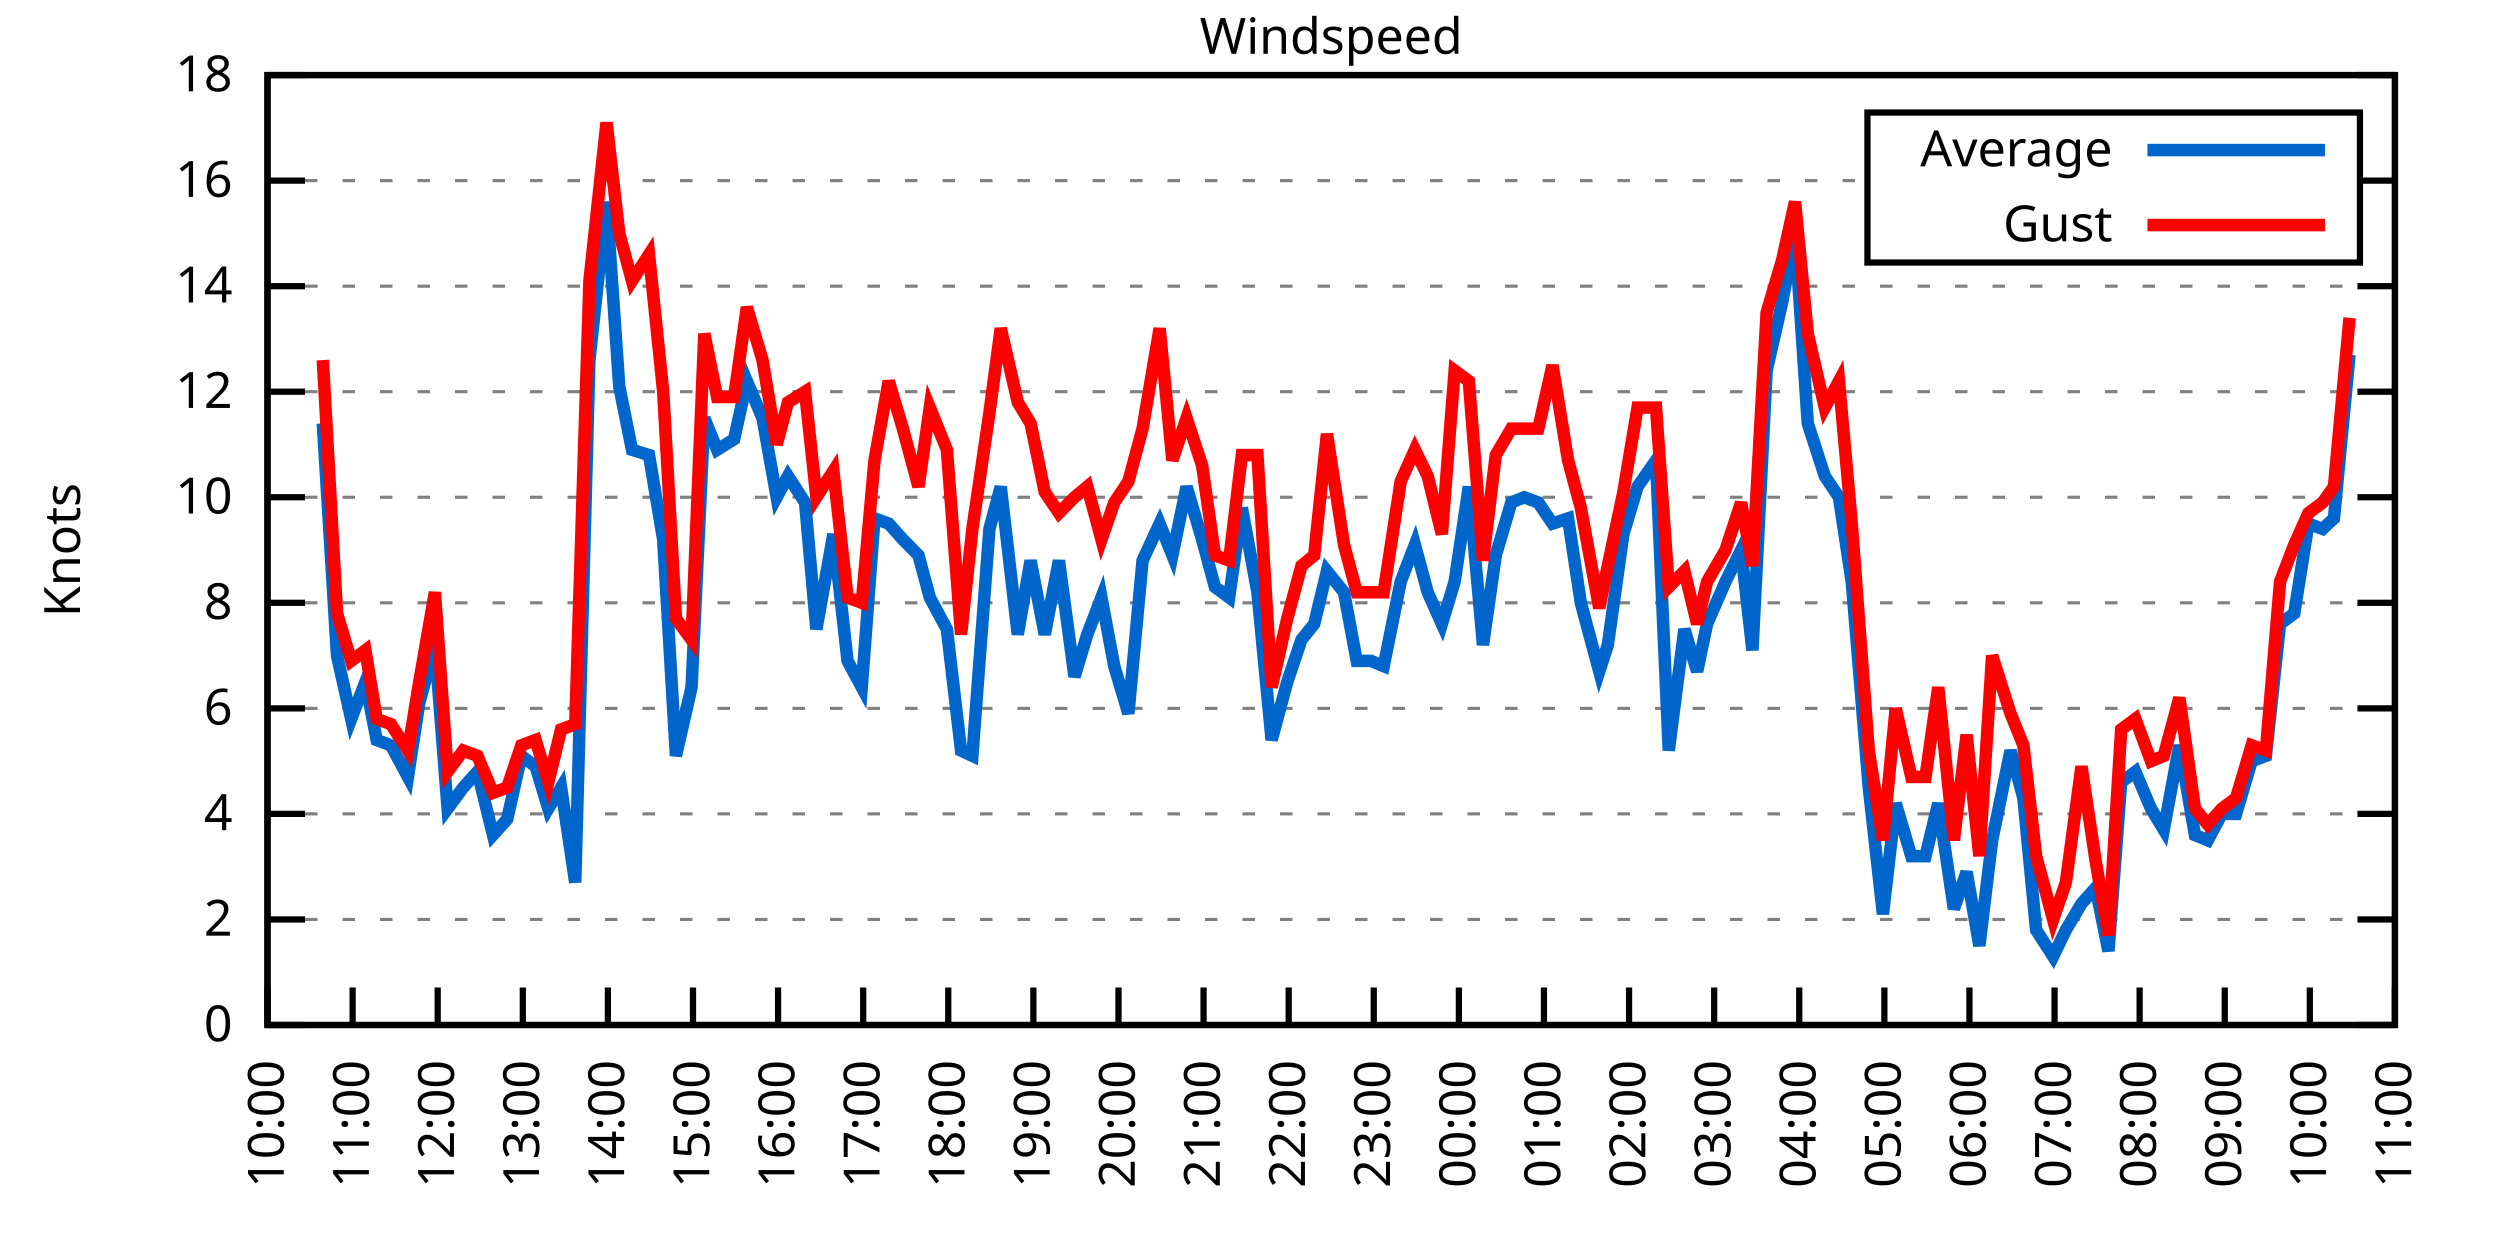
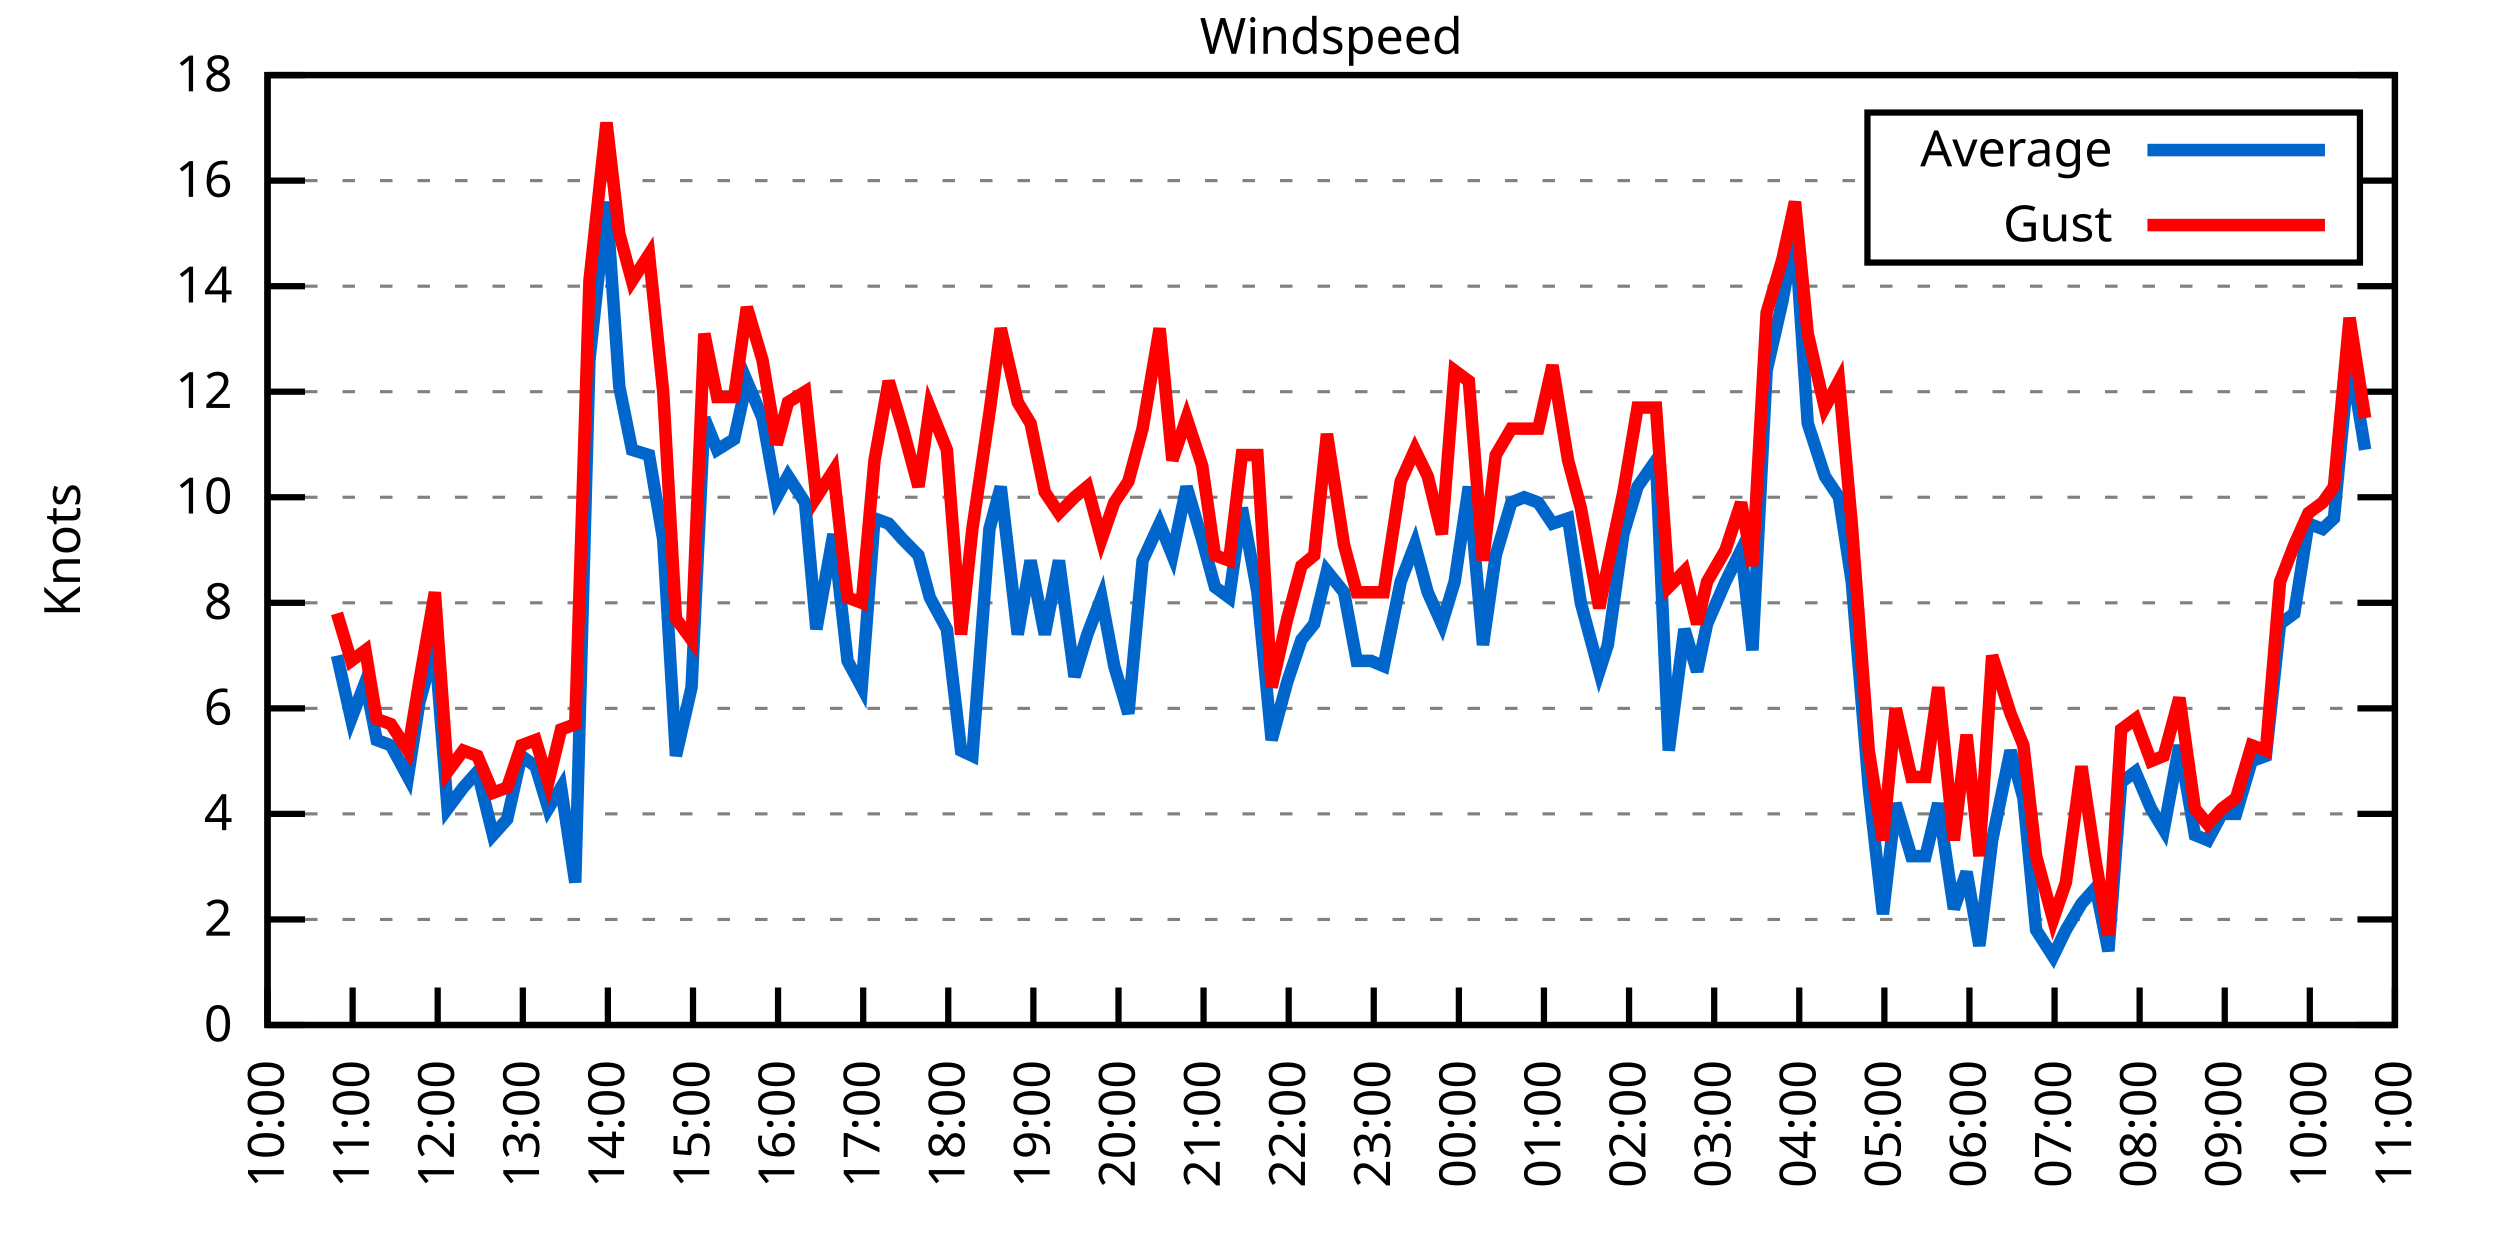
<svg xmlns="http://www.w3.org/2000/svg" xmlns:xlink="http://www.w3.org/1999/xlink" width="400" height="200" viewBox="0 0 400 200">
  <g id="gnuplot_canvas">
    <rect x="0" y="0" width="400" height="200" fill="none" />
    <defs>
      <circle id="gpDot" r="0.5" stroke-width="0.5" stroke="currentColor" />
      <path id="gpPt0" stroke-width="0.333" stroke="currentColor" d="M-1,0 h2 M0,-1 v2" />
      <path id="gpPt1" stroke-width="0.333" stroke="currentColor" d="M-1,-1 L1,1 M1,-1 L-1,1" />
      <path id="gpPt2" stroke-width="0.333" stroke="currentColor" d="M-1,0 L1,0 M0,-1 L0,1 M-1,-1 L1,1 M-1,1 L1,-1" />
      <rect id="gpPt3" stroke-width="0.333" stroke="currentColor" x="-1" y="-1" width="2" height="2" />
      <rect id="gpPt4" stroke-width="0.333" stroke="currentColor" fill="currentColor" x="-1" y="-1" width="2" height="2" />
      <circle id="gpPt5" stroke-width="0.333" stroke="currentColor" cx="0" cy="0" r="1" />
      <use xlink:href="#gpPt5" id="gpPt6" fill="currentColor" stroke="none" />
      <path id="gpPt7" stroke-width="0.333" stroke="currentColor" d="M0,-1.33 L-1.33,0.67 L1.33,0.67 z" />
      <use xlink:href="#gpPt7" id="gpPt8" fill="currentColor" stroke="none" />
      <use xlink:href="#gpPt7" id="gpPt9" stroke="currentColor" transform="rotate(180)" />
      <use xlink:href="#gpPt9" id="gpPt10" fill="currentColor" stroke="none" />
      <use xlink:href="#gpPt3" id="gpPt11" stroke="currentColor" transform="rotate(45)" />
      <use xlink:href="#gpPt11" id="gpPt12" fill="currentColor" stroke="none" />
      <path id="gpPt13" stroke-width="0.333" stroke="currentColor" d="M0,1.330 L1.265,0.411 L0.782,-1.067 L-0.782,-1.076 L-1.265,0.411 z" />
      <use xlink:href="#gpPt13" id="gpPt14" fill="currentColor" stroke="none" />
      <filter id="textbox" filterUnits="objectBoundingBox" x="0" y="0" height="1" width="1">
        <feFlood flood-color="white" flood-opacity="1" result="bgnd" />
        <feComposite in="SourceGraphic" in2="bgnd" operator="atop" />
      </filter>
      <filter id="greybox" filterUnits="objectBoundingBox" x="0" y="0" height="1" width="1">
        <feFlood flood-color="lightgrey" flood-opacity="1" result="grey" />
        <feComposite in="SourceGraphic" in2="grey" operator="atop" />
      </filter>
    </defs>
    <g fill="none" color="white" stroke="currentColor" stroke-width="1.00" stroke-linecap="butt" stroke-linejoin="miter">
</g>
    <g fill="none" color="black" stroke="currentColor" stroke-width="1.00" stroke-linecap="butt" stroke-linejoin="miter">
      <g stroke="none" shape-rendering="crispEdges">
        <polygon fill="rgb(255, 255, 255)" points="42.80,164.00 383.18,164.00 383.18,12.02 42.80,12.02 " />
      </g>
    </g>
    <g fill="none" color="black" stroke="currentColor" stroke-width="1.00" stroke-linecap="butt" stroke-linejoin="miter">
</g>
    <g fill="none" color="black" stroke="black" stroke-width="0.50" stroke-linecap="butt" stroke-linejoin="miter">
</g>
    <g fill="none" color="gray" stroke="currentColor" stroke-width="0.50" stroke-linecap="butt" stroke-linejoin="miter">
      <path stroke="gray" stroke-dasharray="2,4" class="gridline" d="M42.80,164.00 L383.19,164.00  " />
    </g>
    <g fill="none" color="gray" stroke="gray" stroke-width="1.00" stroke-linecap="butt" stroke-linejoin="miter">
</g>
    <g fill="none" color="black" stroke="currentColor" stroke-width="1.00" stroke-linecap="butt" stroke-linejoin="miter">
      <path stroke="black" d="M42.80,164.00 L48.80,164.00 M383.19,164.00 L377.19,164.00  " />
      <g transform="translate(37.20,166.60)" stroke="none" fill="black" font-family="Sans" font-size="8.00" text-anchor="end">
        <text>
          <tspan font-family="Sans"> 0</tspan>
        </text>
      </g>
    </g>
    <g fill="none" color="black" stroke="currentColor" stroke-width="1.00" stroke-linecap="butt" stroke-linejoin="miter">
</g>
    <g fill="none" color="black" stroke="black" stroke-width="0.50" stroke-linecap="butt" stroke-linejoin="miter">
</g>
    <g fill="none" color="gray" stroke="currentColor" stroke-width="0.50" stroke-linecap="butt" stroke-linejoin="miter">
      <path stroke="gray" stroke-dasharray="2,4" class="gridline" d="M42.80,147.11 L383.19,147.11  " />
    </g>
    <g fill="none" color="gray" stroke="gray" stroke-width="1.00" stroke-linecap="butt" stroke-linejoin="miter">
</g>
    <g fill="none" color="black" stroke="currentColor" stroke-width="1.00" stroke-linecap="butt" stroke-linejoin="miter">
      <path stroke="black" d="M42.80,147.11 L48.80,147.11 M383.19,147.11 L377.19,147.11  " />
      <g transform="translate(37.20,149.71)" stroke="none" fill="black" font-family="Sans" font-size="8.00" text-anchor="end">
        <text>
          <tspan font-family="Sans"> 2</tspan>
        </text>
      </g>
    </g>
    <g fill="none" color="black" stroke="currentColor" stroke-width="1.00" stroke-linecap="butt" stroke-linejoin="miter">
</g>
    <g fill="none" color="black" stroke="black" stroke-width="0.50" stroke-linecap="butt" stroke-linejoin="miter">
</g>
    <g fill="none" color="gray" stroke="currentColor" stroke-width="0.50" stroke-linecap="butt" stroke-linejoin="miter">
      <path stroke="gray" stroke-dasharray="2,4" class="gridline" d="M42.80,130.22 L383.19,130.22  " />
    </g>
    <g fill="none" color="gray" stroke="gray" stroke-width="1.00" stroke-linecap="butt" stroke-linejoin="miter">
</g>
    <g fill="none" color="black" stroke="currentColor" stroke-width="1.00" stroke-linecap="butt" stroke-linejoin="miter">
      <path stroke="black" d="M42.80,130.22 L48.80,130.22 M383.19,130.22 L377.19,130.22  " />
      <g transform="translate(37.20,132.82)" stroke="none" fill="black" font-family="Sans" font-size="8.00" text-anchor="end">
        <text>
          <tspan font-family="Sans"> 4</tspan>
        </text>
      </g>
    </g>
    <g fill="none" color="black" stroke="currentColor" stroke-width="1.00" stroke-linecap="butt" stroke-linejoin="miter">
</g>
    <g fill="none" color="black" stroke="black" stroke-width="0.50" stroke-linecap="butt" stroke-linejoin="miter">
</g>
    <g fill="none" color="gray" stroke="currentColor" stroke-width="0.50" stroke-linecap="butt" stroke-linejoin="miter">
      <path stroke="gray" stroke-dasharray="2,4" class="gridline" d="M42.80,113.34 L383.19,113.34  " />
    </g>
    <g fill="none" color="gray" stroke="gray" stroke-width="1.00" stroke-linecap="butt" stroke-linejoin="miter">
</g>
    <g fill="none" color="black" stroke="currentColor" stroke-width="1.00" stroke-linecap="butt" stroke-linejoin="miter">
      <path stroke="black" d="M42.80,113.34 L48.80,113.34 M383.19,113.34 L377.19,113.34  " />
      <g transform="translate(37.20,115.94)" stroke="none" fill="black" font-family="Sans" font-size="8.00" text-anchor="end">
        <text>
          <tspan font-family="Sans"> 6</tspan>
        </text>
      </g>
    </g>
    <g fill="none" color="black" stroke="currentColor" stroke-width="1.00" stroke-linecap="butt" stroke-linejoin="miter">
</g>
    <g fill="none" color="black" stroke="black" stroke-width="0.50" stroke-linecap="butt" stroke-linejoin="miter">
</g>
    <g fill="none" color="gray" stroke="currentColor" stroke-width="0.50" stroke-linecap="butt" stroke-linejoin="miter">
      <path stroke="gray" stroke-dasharray="2,4" class="gridline" d="M42.80,96.45 L383.19,96.45  " />
    </g>
    <g fill="none" color="gray" stroke="gray" stroke-width="1.00" stroke-linecap="butt" stroke-linejoin="miter">
</g>
    <g fill="none" color="black" stroke="currentColor" stroke-width="1.00" stroke-linecap="butt" stroke-linejoin="miter">
      <path stroke="black" d="M42.80,96.45 L48.80,96.45 M383.19,96.45 L377.19,96.45  " />
      <g transform="translate(37.20,99.05)" stroke="none" fill="black" font-family="Sans" font-size="8.00" text-anchor="end">
        <text>
          <tspan font-family="Sans"> 8</tspan>
        </text>
      </g>
    </g>
    <g fill="none" color="black" stroke="currentColor" stroke-width="1.00" stroke-linecap="butt" stroke-linejoin="miter">
</g>
    <g fill="none" color="black" stroke="black" stroke-width="0.50" stroke-linecap="butt" stroke-linejoin="miter">
</g>
    <g fill="none" color="gray" stroke="currentColor" stroke-width="0.50" stroke-linecap="butt" stroke-linejoin="miter">
      <path stroke="gray" stroke-dasharray="2,4" class="gridline" d="M42.80,79.56 L383.19,79.56  " />
    </g>
    <g fill="none" color="gray" stroke="gray" stroke-width="1.00" stroke-linecap="butt" stroke-linejoin="miter">
</g>
    <g fill="none" color="black" stroke="currentColor" stroke-width="1.00" stroke-linecap="butt" stroke-linejoin="miter">
      <path stroke="black" d="M42.80,79.56 L48.80,79.56 M383.19,79.56 L377.19,79.56  " />
      <g transform="translate(37.20,82.16)" stroke="none" fill="black" font-family="Sans" font-size="8.00" text-anchor="end">
        <text>
          <tspan font-family="Sans"> 10</tspan>
        </text>
      </g>
    </g>
    <g fill="none" color="black" stroke="currentColor" stroke-width="1.00" stroke-linecap="butt" stroke-linejoin="miter">
</g>
    <g fill="none" color="black" stroke="black" stroke-width="0.50" stroke-linecap="butt" stroke-linejoin="miter">
</g>
    <g fill="none" color="gray" stroke="currentColor" stroke-width="0.50" stroke-linecap="butt" stroke-linejoin="miter">
      <path stroke="gray" stroke-dasharray="2,4" class="gridline" d="M42.80,62.67 L383.19,62.67  " />
    </g>
    <g fill="none" color="gray" stroke="gray" stroke-width="1.00" stroke-linecap="butt" stroke-linejoin="miter">
</g>
    <g fill="none" color="black" stroke="currentColor" stroke-width="1.00" stroke-linecap="butt" stroke-linejoin="miter">
      <path stroke="black" d="M42.80,62.67 L48.80,62.67 M383.19,62.67 L377.19,62.67  " />
      <g transform="translate(37.20,65.27)" stroke="none" fill="black" font-family="Sans" font-size="8.00" text-anchor="end">
        <text>
          <tspan font-family="Sans"> 12</tspan>
        </text>
      </g>
    </g>
    <g fill="none" color="black" stroke="currentColor" stroke-width="1.00" stroke-linecap="butt" stroke-linejoin="miter">
</g>
    <g fill="none" color="black" stroke="black" stroke-width="0.50" stroke-linecap="butt" stroke-linejoin="miter">
</g>
    <g fill="none" color="gray" stroke="currentColor" stroke-width="0.50" stroke-linecap="butt" stroke-linejoin="miter">
      <path stroke="gray" stroke-dasharray="2,4" class="gridline" d="M42.80,45.79 L383.19,45.79  " />
    </g>
    <g fill="none" color="gray" stroke="gray" stroke-width="1.00" stroke-linecap="butt" stroke-linejoin="miter">
</g>
    <g fill="none" color="black" stroke="currentColor" stroke-width="1.00" stroke-linecap="butt" stroke-linejoin="miter">
      <path stroke="black" d="M42.80,45.79 L48.80,45.79 M383.19,45.79 L377.19,45.79  " />
      <g transform="translate(37.20,48.39)" stroke="none" fill="black" font-family="Sans" font-size="8.00" text-anchor="end">
        <text>
          <tspan font-family="Sans"> 14</tspan>
        </text>
      </g>
    </g>
    <g fill="none" color="black" stroke="currentColor" stroke-width="1.00" stroke-linecap="butt" stroke-linejoin="miter">
</g>
    <g fill="none" color="black" stroke="black" stroke-width="0.50" stroke-linecap="butt" stroke-linejoin="miter">
</g>
    <g fill="none" color="gray" stroke="currentColor" stroke-width="0.50" stroke-linecap="butt" stroke-linejoin="miter">
      <path stroke="gray" stroke-dasharray="2,4" class="gridline" d="M42.80,28.90 L298.79,28.90 M377.59,28.90 L383.19,28.90  " />
    </g>
    <g fill="none" color="gray" stroke="gray" stroke-width="1.00" stroke-linecap="butt" stroke-linejoin="miter">
</g>
    <g fill="none" color="black" stroke="currentColor" stroke-width="1.00" stroke-linecap="butt" stroke-linejoin="miter">
      <path stroke="black" d="M42.80,28.90 L48.80,28.90 M383.19,28.90 L377.19,28.90  " />
      <g transform="translate(37.20,31.50)" stroke="none" fill="black" font-family="Sans" font-size="8.00" text-anchor="end">
        <text>
          <tspan font-family="Sans"> 16</tspan>
        </text>
      </g>
    </g>
    <g fill="none" color="black" stroke="currentColor" stroke-width="1.00" stroke-linecap="butt" stroke-linejoin="miter">
</g>
    <g fill="none" color="black" stroke="black" stroke-width="0.50" stroke-linecap="butt" stroke-linejoin="miter">
</g>
    <g fill="none" color="gray" stroke="currentColor" stroke-width="0.50" stroke-linecap="butt" stroke-linejoin="miter">
      <path stroke="gray" stroke-dasharray="2,4" class="gridline" d="M42.80,12.01 L383.19,12.01  " />
    </g>
    <g fill="none" color="gray" stroke="gray" stroke-width="1.00" stroke-linecap="butt" stroke-linejoin="miter">
</g>
    <g fill="none" color="black" stroke="currentColor" stroke-width="1.00" stroke-linecap="butt" stroke-linejoin="miter">
      <path stroke="black" d="M42.80,12.01 L48.80,12.01 M383.19,12.01 L377.19,12.01  " />
      <g transform="translate(37.20,14.61)" stroke="none" fill="black" font-family="Sans" font-size="8.00" text-anchor="end">
        <text>
          <tspan font-family="Sans"> 18</tspan>
        </text>
      </g>
    </g>
    <g fill="none" color="black" stroke="currentColor" stroke-width="1.00" stroke-linecap="butt" stroke-linejoin="miter">
      <path stroke="black" d="M42.80,164.00 L42.80,158.00  " />
      <g transform="translate(45.40,169.60) rotate(270.00)" stroke="none" fill="black" font-family="Sans" font-size="8.00" text-anchor="end">
        <text>
          <tspan font-family="Sans">10:00</tspan>
        </text>
      </g>
    </g>
    <g fill="none" color="black" stroke="currentColor" stroke-width="1.00" stroke-linecap="butt" stroke-linejoin="miter">
      <path stroke="black" d="M56.42,164.00 L56.42,158.00  " />
      <g transform="translate(59.02,169.60) rotate(270.00)" stroke="none" fill="black" font-family="Sans" font-size="8.00" text-anchor="end">
        <text>
          <tspan font-family="Sans">11:00</tspan>
        </text>
      </g>
    </g>
    <g fill="none" color="black" stroke="currentColor" stroke-width="1.00" stroke-linecap="butt" stroke-linejoin="miter">
      <path stroke="black" d="M70.03,164.00 L70.03,158.00  " />
      <g transform="translate(72.63,169.60) rotate(270.00)" stroke="none" fill="black" font-family="Sans" font-size="8.00" text-anchor="end">
        <text>
          <tspan font-family="Sans">12:00</tspan>
        </text>
      </g>
    </g>
    <g fill="none" color="black" stroke="currentColor" stroke-width="1.00" stroke-linecap="butt" stroke-linejoin="miter">
      <path stroke="black" d="M83.65,164.00 L83.65,158.00  " />
      <g transform="translate(86.25,169.60) rotate(270.00)" stroke="none" fill="black" font-family="Sans" font-size="8.00" text-anchor="end">
        <text>
          <tspan font-family="Sans">13:00</tspan>
        </text>
      </g>
    </g>
    <g fill="none" color="black" stroke="currentColor" stroke-width="1.00" stroke-linecap="butt" stroke-linejoin="miter">
      <path stroke="black" d="M97.26,164.00 L97.26,158.00  " />
      <g transform="translate(99.86,169.60) rotate(270.00)" stroke="none" fill="black" font-family="Sans" font-size="8.00" text-anchor="end">
        <text>
          <tspan font-family="Sans">14:00</tspan>
        </text>
      </g>
    </g>
    <g fill="none" color="black" stroke="currentColor" stroke-width="1.00" stroke-linecap="butt" stroke-linejoin="miter">
      <path stroke="black" d="M110.88,164.00 L110.88,158.00  " />
      <g transform="translate(113.48,169.60) rotate(270.00)" stroke="none" fill="black" font-family="Sans" font-size="8.00" text-anchor="end">
        <text>
          <tspan font-family="Sans">15:00</tspan>
        </text>
      </g>
    </g>
    <g fill="none" color="black" stroke="currentColor" stroke-width="1.00" stroke-linecap="butt" stroke-linejoin="miter">
      <path stroke="black" d="M124.49,164.00 L124.49,158.00  " />
      <g transform="translate(127.09,169.60) rotate(270.00)" stroke="none" fill="black" font-family="Sans" font-size="8.00" text-anchor="end">
        <text>
          <tspan font-family="Sans">16:00</tspan>
        </text>
      </g>
    </g>
    <g fill="none" color="black" stroke="currentColor" stroke-width="1.00" stroke-linecap="butt" stroke-linejoin="miter">
      <path stroke="black" d="M138.11,164.00 L138.11,158.00  " />
      <g transform="translate(140.71,169.60) rotate(270.00)" stroke="none" fill="black" font-family="Sans" font-size="8.00" text-anchor="end">
        <text>
          <tspan font-family="Sans">17:00</tspan>
        </text>
      </g>
    </g>
    <g fill="none" color="black" stroke="currentColor" stroke-width="1.00" stroke-linecap="butt" stroke-linejoin="miter">
      <path stroke="black" d="M151.72,164.00 L151.72,158.00  " />
      <g transform="translate(154.32,169.60) rotate(270.00)" stroke="none" fill="black" font-family="Sans" font-size="8.00" text-anchor="end">
        <text>
          <tspan font-family="Sans">18:00</tspan>
        </text>
      </g>
    </g>
    <g fill="none" color="black" stroke="currentColor" stroke-width="1.00" stroke-linecap="butt" stroke-linejoin="miter">
      <path stroke="black" d="M165.34,164.00 L165.34,158.00  " />
      <g transform="translate(167.94,169.60) rotate(270.00)" stroke="none" fill="black" font-family="Sans" font-size="8.00" text-anchor="end">
        <text>
          <tspan font-family="Sans">19:00</tspan>
        </text>
      </g>
    </g>
    <g fill="none" color="black" stroke="currentColor" stroke-width="1.00" stroke-linecap="butt" stroke-linejoin="miter">
      <path stroke="black" d="M178.96,164.00 L178.96,158.00  " />
      <g transform="translate(181.56,169.60) rotate(270.00)" stroke="none" fill="black" font-family="Sans" font-size="8.00" text-anchor="end">
        <text>
          <tspan font-family="Sans">20:00</tspan>
        </text>
      </g>
    </g>
    <g fill="none" color="black" stroke="currentColor" stroke-width="1.00" stroke-linecap="butt" stroke-linejoin="miter">
      <path stroke="black" d="M192.57,164.00 L192.57,158.00  " />
      <g transform="translate(195.17,169.60) rotate(270.00)" stroke="none" fill="black" font-family="Sans" font-size="8.00" text-anchor="end">
        <text>
          <tspan font-family="Sans">21:00</tspan>
        </text>
      </g>
    </g>
    <g fill="none" color="black" stroke="currentColor" stroke-width="1.00" stroke-linecap="butt" stroke-linejoin="miter">
      <path stroke="black" d="M206.19,164.00 L206.19,158.00  " />
      <g transform="translate(208.79,169.60) rotate(270.00)" stroke="none" fill="black" font-family="Sans" font-size="8.00" text-anchor="end">
        <text>
          <tspan font-family="Sans">22:00</tspan>
        </text>
      </g>
    </g>
    <g fill="none" color="black" stroke="currentColor" stroke-width="1.00" stroke-linecap="butt" stroke-linejoin="miter">
      <path stroke="black" d="M219.80,164.00 L219.80,158.00  " />
      <g transform="translate(222.40,169.60) rotate(270.00)" stroke="none" fill="black" font-family="Sans" font-size="8.00" text-anchor="end">
        <text>
          <tspan font-family="Sans">23:00</tspan>
        </text>
      </g>
    </g>
    <g fill="none" color="black" stroke="currentColor" stroke-width="1.00" stroke-linecap="butt" stroke-linejoin="miter">
      <path stroke="black" d="M233.42,164.00 L233.42,158.00  " />
      <g transform="translate(236.02,169.60) rotate(270.00)" stroke="none" fill="black" font-family="Sans" font-size="8.00" text-anchor="end">
        <text>
          <tspan font-family="Sans">00:00</tspan>
        </text>
      </g>
    </g>
    <g fill="none" color="black" stroke="currentColor" stroke-width="1.00" stroke-linecap="butt" stroke-linejoin="miter">
      <path stroke="black" d="M247.03,164.00 L247.03,158.00  " />
      <g transform="translate(249.63,169.60) rotate(270.00)" stroke="none" fill="black" font-family="Sans" font-size="8.00" text-anchor="end">
        <text>
          <tspan font-family="Sans">01:00</tspan>
        </text>
      </g>
    </g>
    <g fill="none" color="black" stroke="currentColor" stroke-width="1.00" stroke-linecap="butt" stroke-linejoin="miter">
      <path stroke="black" d="M260.65,164.00 L260.65,158.00  " />
      <g transform="translate(263.25,169.60) rotate(270.00)" stroke="none" fill="black" font-family="Sans" font-size="8.00" text-anchor="end">
        <text>
          <tspan font-family="Sans">02:00</tspan>
        </text>
      </g>
    </g>
    <g fill="none" color="black" stroke="currentColor" stroke-width="1.00" stroke-linecap="butt" stroke-linejoin="miter">
      <path stroke="black" d="M274.27,164.00 L274.27,158.00  " />
      <g transform="translate(276.87,169.60) rotate(270.00)" stroke="none" fill="black" font-family="Sans" font-size="8.00" text-anchor="end">
        <text>
          <tspan font-family="Sans">03:00</tspan>
        </text>
      </g>
    </g>
    <g fill="none" color="black" stroke="currentColor" stroke-width="1.00" stroke-linecap="butt" stroke-linejoin="miter">
      <path stroke="black" d="M287.88,164.00 L287.88,158.00  " />
      <g transform="translate(290.48,169.60) rotate(270.00)" stroke="none" fill="black" font-family="Sans" font-size="8.00" text-anchor="end">
        <text>
          <tspan font-family="Sans">04:00</tspan>
        </text>
      </g>
    </g>
    <g fill="none" color="black" stroke="currentColor" stroke-width="1.00" stroke-linecap="butt" stroke-linejoin="miter">
      <path stroke="black" d="M301.50,164.00 L301.50,158.00  " />
      <g transform="translate(304.10,169.60) rotate(270.00)" stroke="none" fill="black" font-family="Sans" font-size="8.00" text-anchor="end">
        <text>
          <tspan font-family="Sans">05:00</tspan>
        </text>
      </g>
    </g>
    <g fill="none" color="black" stroke="currentColor" stroke-width="1.00" stroke-linecap="butt" stroke-linejoin="miter">
      <path stroke="black" d="M315.11,164.00 L315.11,158.00  " />
      <g transform="translate(317.71,169.60) rotate(270.00)" stroke="none" fill="black" font-family="Sans" font-size="8.00" text-anchor="end">
        <text>
          <tspan font-family="Sans">06:00</tspan>
        </text>
      </g>
    </g>
    <g fill="none" color="black" stroke="currentColor" stroke-width="1.00" stroke-linecap="butt" stroke-linejoin="miter">
      <path stroke="black" d="M328.73,164.00 L328.73,158.00  " />
      <g transform="translate(331.33,169.60) rotate(270.00)" stroke="none" fill="black" font-family="Sans" font-size="8.00" text-anchor="end">
        <text>
          <tspan font-family="Sans">07:00</tspan>
        </text>
      </g>
    </g>
    <g fill="none" color="black" stroke="currentColor" stroke-width="1.00" stroke-linecap="butt" stroke-linejoin="miter">
      <path stroke="black" d="M342.34,164.00 L342.34,158.00  " />
      <g transform="translate(344.94,169.60) rotate(270.00)" stroke="none" fill="black" font-family="Sans" font-size="8.00" text-anchor="end">
        <text>
          <tspan font-family="Sans">08:00</tspan>
        </text>
      </g>
    </g>
    <g fill="none" color="black" stroke="currentColor" stroke-width="1.00" stroke-linecap="butt" stroke-linejoin="miter">
      <path stroke="black" d="M355.96,164.00 L355.96,158.00  " />
      <g transform="translate(358.56,169.60) rotate(270.00)" stroke="none" fill="black" font-family="Sans" font-size="8.00" text-anchor="end">
        <text>
          <tspan font-family="Sans">09:00</tspan>
        </text>
      </g>
    </g>
    <g fill="none" color="black" stroke="currentColor" stroke-width="1.00" stroke-linecap="butt" stroke-linejoin="miter">
      <path stroke="black" d="M369.57,164.00 L369.57,158.00  " />
      <g transform="translate(372.17,169.60) rotate(270.00)" stroke="none" fill="black" font-family="Sans" font-size="8.00" text-anchor="end">
        <text>
          <tspan font-family="Sans">10:00</tspan>
        </text>
      </g>
    </g>
    <g fill="none" color="black" stroke="currentColor" stroke-width="1.00" stroke-linecap="butt" stroke-linejoin="miter">
      <path stroke="black" d="M383.19,164.00 L383.19,158.00  " />
      <g transform="translate(385.79,169.60) rotate(270.00)" stroke="none" fill="black" font-family="Sans" font-size="8.00" text-anchor="end">
        <text>
          <tspan font-family="Sans">11:00</tspan>
        </text>
      </g>
    </g>
    <g fill="none" color="black" stroke="currentColor" stroke-width="1.00" stroke-linecap="butt" stroke-linejoin="miter">
</g>
    <g fill="none" color="black" stroke="currentColor" stroke-width="1.00" stroke-linecap="butt" stroke-linejoin="miter">
      <path stroke="black" d="M42.80,12.01 L42.80,164.00 L383.19,164.00 L383.19,12.01 L42.80,12.01 Z  " />
    </g>
    <g fill="none" color="black" stroke="currentColor" stroke-width="1.00" stroke-linecap="butt" stroke-linejoin="miter">
</g>
    <g fill="none" color="black" stroke="currentColor" stroke-width="1.00" stroke-linecap="butt" stroke-linejoin="miter">
      <path stroke="black" d="M298.79,42.01 L298.79,18.01 L377.59,18.01 L377.59,42.01 L298.79,42.01 Z  " />
    </g>
    <g id="Windspeed_plot_1">
      <g fill="none" color="white" stroke="black" stroke-width="2.00" stroke-linecap="butt" stroke-linejoin="miter">
</g>
      <g fill="none" color="black" stroke="currentColor" stroke-width="2.00" stroke-linecap="butt" stroke-linejoin="miter">
        <g transform="translate(337.99,26.61)" stroke="none" fill="black" font-family="Sans" font-size="8.00" text-anchor="end">
          <text>
            <tspan font-family="Sans">Average</tspan>
          </text>
        </g>
      </g>
      <g fill="none" color="black" stroke="currentColor" stroke-width="2.00" stroke-linecap="butt" stroke-linejoin="miter">
-         <path stroke="rgb(  0, 102, 204)" d="M343.59,24.01 L371.99,24.01 M51.65,67.74 L53.92,104.89 L56.19,115.03 L58.46,109.11 L60.27,118.40 L62.54,119.25   L65.27,124.31 L67.08,112.49 L69.58,103.20 L71.62,129.38 L74.12,126.00 L76.39,123.47 L78.88,133.60 L81.15,131.07   L83.42,120.94 L85.69,122.62 L87.73,129.38 L89.77,126.00 L92.04,141.20 L94.31,57.61 L97.04,32.28 L99.08,61.83   L101.12,71.96 L103.84,72.81 L106.11,86.32 L108.15,120.94 L110.65,109.96 L112.69,66.90 L114.74,71.96 L117.46,70.27   L119.50,60.98 L122.00,66.90 L124.27,79.56 L126.08,76.18 L128.81,80.41 L130.62,100.67 L133.34,85.47 L135.61,105.74   L137.88,109.96 L139.92,82.94 L142.19,83.78 L144.46,86.32 L146.96,88.85 L148.77,95.60 L151.50,100.67 L153.77,120.09   L155.58,120.94 L158.31,84.63 L160.12,77.87 L162.84,101.52 L164.89,89.69 L167.16,101.52 L169.43,89.69 L171.92,108.27   L173.96,101.52 L176.23,95.60 L178.28,106.58 L180.54,114.18 L182.81,89.69 L185.54,83.78 L187.58,88.85 L189.85,77.87   L192.34,86.32 L194.39,93.92 L196.66,95.60 L198.70,81.25 L201.19,94.76 L203.46,118.40 L205.96,109.11 L208.23,102.36   L210.27,99.83 L212.31,91.38 L215.04,94.76 L217.08,105.74 L219.35,105.74 L221.39,106.58 L224.11,93.07 L226.38,87.16   L228.43,94.76 L230.70,99.83 L232.74,93.07 L235.01,77.87 L237.28,103.20 L239.32,88.85 L241.81,80.41 L243.86,79.56   L246.13,80.41 L248.40,83.78 L250.89,82.94 L252.93,96.45 L255.88,107.43 L257.25,103.20 L259.74,85.47 L262.01,77.87   L264.96,73.65 L267.00,120.09 L269.50,100.67 L271.54,107.43 L273.13,99.83 L276.08,93.07 L278.58,88.00 L280.39,104.05   L282.66,59.30 L285.16,48.32 L287.20,37.34 L289.24,67.74 L291.97,76.18 L294.23,79.56 L296.28,93.07 L299.00,126.00   L301.27,146.27 L303.31,128.54 L305.81,136.98 L308.08,136.98 L310.12,128.54 L312.62,145.42 L314.66,139.51 L316.70,151.33   L318.74,134.45 L321.69,120.09 L323.74,127.69 L325.78,148.80 L328.50,153.02 L330.54,148.80 L333.04,144.58 L335.31,142.05   L337.35,152.18 L339.39,125.16 L341.66,123.47 L344.16,129.38 L346.20,132.76 L348.70,119.25 L351.19,133.60 L353.24,134.45   L355.50,130.22 L357.77,130.22 L360.27,121.78 L362.54,120.94 L364.81,99.83 L367.08,98.14 L369.35,83.78 L371.62,84.63   L373.43,82.94 L375.93,56.76  " />
+         <path stroke="rgb(  0, 102, 204)" d="M343.59,24.01 L371.99,24.01 M53.92,104.89 L56.19,115.03 L58.46,109.11 L60.27,118.40 L62.54,119.25 L65.27,124.31   L67.08,112.49 L69.58,103.20 L71.62,129.38 L74.12,126.00 L76.39,123.47 L78.88,133.60 L81.15,131.07 L83.42,120.94   L85.69,122.62 L87.73,129.38 L89.77,126.00 L92.04,141.20 L94.31,57.61 L97.04,32.28 L99.08,61.83 L101.12,71.96   L103.84,72.81 L106.11,86.32 L108.15,120.94 L110.65,109.96 L112.69,66.90 L114.74,71.96 L117.46,70.27 L119.50,60.98   L122.00,66.90 L124.27,79.56 L126.08,76.18 L128.81,80.41 L130.62,100.67 L133.34,85.47 L135.61,105.74 L137.88,109.96   L139.92,82.94 L142.19,83.78 L144.46,86.32 L146.96,88.85 L148.77,95.60 L151.50,100.67 L153.77,120.09 L155.58,120.94   L158.31,84.63 L160.12,77.87 L162.84,101.52 L164.89,89.69 L167.16,101.52 L169.43,89.69 L171.92,108.27 L173.96,101.52   L176.23,95.60 L178.28,106.58 L180.54,114.18 L182.81,89.69 L185.54,83.78 L187.58,88.85 L189.85,77.87 L192.34,86.32   L194.39,93.92 L196.66,95.60 L198.70,81.25 L201.19,94.76 L203.46,118.40 L205.96,109.11 L208.23,102.36 L210.27,99.83   L212.31,91.38 L215.04,94.76 L217.08,105.74 L219.35,105.74 L221.39,106.58 L224.11,93.07 L226.38,87.16 L228.43,94.76   L230.70,99.83 L232.74,93.07 L235.01,77.87 L237.28,103.20 L239.32,88.85 L241.81,80.41 L243.86,79.56 L246.13,80.41   L248.40,83.78 L250.89,82.94 L252.93,96.45 L255.88,107.43 L257.25,103.20 L259.74,85.47 L262.01,77.87 L264.96,73.65   L267.00,120.09 L269.50,100.67 L271.54,107.43 L273.13,99.83 L276.08,93.07 L278.58,88.00 L280.39,104.05 L282.66,59.30   L285.16,48.32 L287.20,37.34 L289.24,67.74 L291.97,76.18 L294.23,79.56 L296.28,93.07 L299.00,126.00 L301.27,146.27   L303.31,128.54 L305.81,136.98 L308.08,136.98 L310.12,128.54 L312.62,145.42 L314.66,139.51 L316.70,151.33 L318.74,134.45   L321.69,120.09 L323.74,127.69 L325.78,148.80 L328.50,153.02 L330.54,148.80 L333.04,144.58 L335.31,142.05 L337.35,152.18   L339.39,125.16 L341.66,123.47 L344.16,129.38 L346.20,132.76 L348.70,119.25 L351.19,133.60 L353.24,134.45 L355.50,130.22   L357.77,130.22 L360.27,121.78 L362.54,120.94 L364.81,99.83 L367.08,98.14 L369.35,83.78 L371.62,84.63 L373.43,82.94   L375.93,56.76 L378.42,71.96  " />
      </g>
    </g>
    <g id="Windspeed_plot_2">
      <g fill="none" color="black" stroke="currentColor" stroke-width="2.00" stroke-linecap="butt" stroke-linejoin="miter">
        <g transform="translate(337.99,38.61)" stroke="none" fill="black" font-family="Sans" font-size="8.00" text-anchor="end">
          <text>
            <tspan font-family="Sans">Gust</tspan>
          </text>
        </g>
      </g>
      <g fill="none" color="black" stroke="currentColor" stroke-width="2.00" stroke-linecap="butt" stroke-linejoin="miter">
-         <path stroke="rgb(255,   0,   0)" d="M343.59,36.01 L371.99,36.01 M51.65,57.61 L53.92,98.14 L56.19,105.74 L58.46,104.05 L60.27,115.03 L62.54,115.87   L65.27,120.09 L67.08,109.11 L69.58,94.76 L71.62,123.47 L74.12,120.09 L76.39,120.94 L78.88,126.85 L81.15,126.00   L83.42,119.25 L85.69,118.40 L87.73,125.16 L89.77,116.71 L92.04,115.87 L94.31,44.94 L97.04,19.61 L99.08,37.34   L101.12,44.94 L103.84,40.72 L106.11,62.67 L108.15,98.98 L110.65,102.36 L112.69,53.39 L114.74,63.52 L117.46,63.52   L119.50,49.16 L122.00,57.61 L124.27,71.12 L126.08,64.36 L128.81,62.67 L130.62,79.56 L133.34,75.34 L135.61,95.60   L137.88,96.45 L139.92,73.65 L142.19,60.98 L144.46,68.58 L146.96,77.87 L148.77,65.21 L151.50,71.96 L153.77,101.52   L155.58,84.63 L158.31,66.05 L160.12,52.54 L162.84,64.36 L164.89,67.74 L167.16,78.72 L169.43,82.09 L171.92,79.56   L173.96,77.87 L176.23,86.32 L178.28,80.41 L180.54,77.03 L182.81,68.58 L185.54,52.54 L187.58,73.65 L189.85,66.90   L192.34,74.49 L194.39,88.85 L196.66,89.69 L198.70,72.81 L201.19,72.81 L203.46,109.96 L205.96,98.98 L208.23,90.54   L210.27,88.85 L212.31,69.43 L215.04,87.16 L217.08,94.76 L219.35,94.76 L221.39,94.76 L224.11,77.03 L226.38,71.96   L228.43,76.18 L230.70,85.47 L232.74,59.30 L235.01,60.98 L237.28,89.69 L239.32,72.81 L241.81,68.58 L243.86,68.58   L246.13,68.58 L248.40,58.45 L250.89,73.65 L252.93,81.25 L255.88,97.29 L257.25,90.54 L259.74,78.72 L262.01,65.21   L264.96,65.21 L267.00,93.92 L269.50,91.38 L271.54,99.83 L273.13,93.07 L276.08,88.00 L278.58,80.41 L280.39,90.54   L282.66,50.01 L285.16,41.56 L287.20,32.28 L289.24,53.39 L291.97,65.21 L294.23,60.98 L296.28,83.78 L299.00,120.09   L301.27,134.45 L303.31,113.34 L305.81,124.31 L308.08,124.31 L310.12,109.96 L312.62,134.45 L314.66,117.56 L316.70,136.98   L318.74,104.89 L321.69,114.18 L323.74,119.25 L325.78,136.98 L328.50,147.11 L330.54,141.20 L333.04,122.62 L335.31,137.82   L337.35,149.65 L339.39,116.71 L341.66,115.03 L344.16,121.78 L346.20,120.94 L348.70,111.65 L351.19,129.38 L353.24,131.91   L355.50,129.38 L357.77,127.69 L360.27,119.25 L362.54,120.09 L364.81,93.07 L367.08,87.16 L369.35,82.09 L371.62,80.41   L373.43,77.87 L375.93,50.85  " />
+         <path stroke="rgb(255,   0,   0)" d="M343.59,36.01 L371.99,36.01 M53.92,98.14 L56.19,105.74 L58.46,104.05 L60.27,115.03 L62.54,115.87 L65.27,120.09   L67.08,109.11 L69.58,94.76 L71.62,123.47 L74.12,120.09 L76.39,120.94 L78.88,126.85 L81.15,126.00 L83.42,119.25   L85.69,118.40 L87.73,125.16 L89.77,116.71 L92.04,115.87 L94.31,44.94 L97.04,19.61 L99.08,37.34 L101.12,44.94   L103.84,40.72 L106.11,62.67 L108.15,98.98 L110.65,102.36 L112.69,53.39 L114.74,63.52 L117.46,63.52 L119.50,49.16   L122.00,57.61 L124.27,71.12 L126.08,64.36 L128.81,62.67 L130.62,79.56 L133.34,75.34 L135.61,95.60 L137.88,96.45   L139.92,73.65 L142.19,60.98 L144.46,68.58 L146.96,77.87 L148.77,65.21 L151.50,71.96 L153.77,101.52 L155.58,84.63   L158.31,66.05 L160.12,52.54 L162.84,64.36 L164.89,67.74 L167.16,78.72 L169.43,82.09 L171.92,79.56 L173.96,77.87   L176.23,86.32 L178.28,80.41 L180.54,77.03 L182.81,68.58 L185.54,52.54 L187.58,73.65 L189.85,66.90 L192.34,74.49   L194.39,88.85 L196.66,89.69 L198.70,72.81 L201.19,72.81 L203.46,109.96 L205.96,98.98 L208.23,90.54 L210.27,88.85   L212.31,69.43 L215.04,87.16 L217.08,94.76 L219.35,94.76 L221.39,94.76 L224.11,77.03 L226.38,71.96 L228.43,76.18   L230.70,85.47 L232.74,59.30 L235.01,60.98 L237.28,89.69 L239.32,72.81 L241.81,68.58 L243.86,68.58 L246.13,68.58   L248.40,58.45 L250.89,73.65 L252.93,81.25 L255.88,97.29 L257.25,90.54 L259.74,78.72 L262.01,65.21 L264.96,65.21   L267.00,93.92 L269.50,91.38 L271.54,99.83 L273.13,93.07 L276.08,88.00 L278.58,80.41 L280.39,90.54 L282.66,50.01   L285.16,41.56 L287.20,32.28 L289.24,53.39 L291.97,65.21 L294.23,60.98 L296.28,83.78 L299.00,120.09 L301.27,134.45   L303.31,113.34 L305.81,124.31 L308.08,124.31 L310.12,109.96 L312.62,134.45 L314.66,117.56 L316.70,136.98 L318.74,104.89   L321.69,114.18 L323.74,119.25 L325.78,136.98 L328.50,147.11 L330.54,141.20 L333.04,122.62 L335.31,137.82 L337.35,149.65   L339.39,116.71 L341.66,115.03 L344.16,121.78 L346.20,120.94 L348.70,111.65 L351.19,129.38 L353.24,131.91 L355.50,129.38   L357.77,127.69 L360.27,119.25 L362.54,120.09 L364.81,93.07 L367.08,87.16 L369.35,82.09 L371.62,80.41 L373.43,77.87   L375.93,50.85 L378.42,66.90  " />
      </g>
    </g>
    <g fill="none" color="black" stroke="currentColor" stroke-width="2.00" stroke-linecap="butt" stroke-linejoin="miter">
</g>
    <g fill="none" color="black" stroke="black" stroke-width="1.00" stroke-linecap="butt" stroke-linejoin="miter">
</g>
    <g fill="none" color="black" stroke="currentColor" stroke-width="1.00" stroke-linecap="butt" stroke-linejoin="miter">
      <path stroke="black" d="M42.80,12.01 L42.80,164.00 L383.19,164.00 L383.19,12.01 L42.80,12.01 Z  " />
      <g transform="translate(12.80,88.01) rotate(270.00)" stroke="none" fill="black" font-family="Sans" font-size="8.00" text-anchor="middle">
        <text>
          <tspan font-family="Sans">Knots</tspan>
        </text>
      </g>
    </g>
    <g fill="none" color="black" stroke="currentColor" stroke-width="1.00" stroke-linecap="butt" stroke-linejoin="miter">
</g>
    <g fill="none" color="black" stroke="currentColor" stroke-width="1.00" stroke-linecap="butt" stroke-linejoin="miter">
      <g transform="translate(212.99,8.61)" stroke="none" fill="black" font-family="Sans" font-size="8.00" text-anchor="middle">
        <text>
          <tspan font-family="Sans">Windspeed</tspan>
        </text>
      </g>
    </g>
    <g fill="none" color="black" stroke="currentColor" stroke-width="1.00" stroke-linecap="butt" stroke-linejoin="miter">
</g>
  </g>
</svg>
